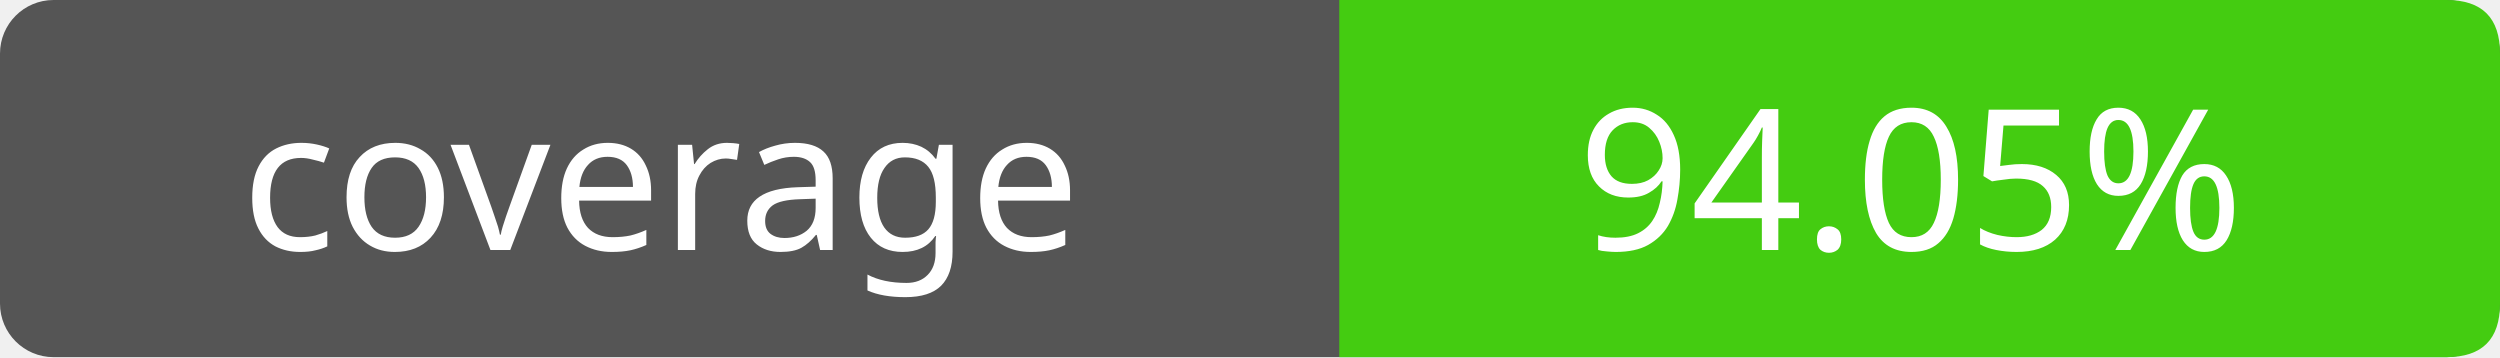
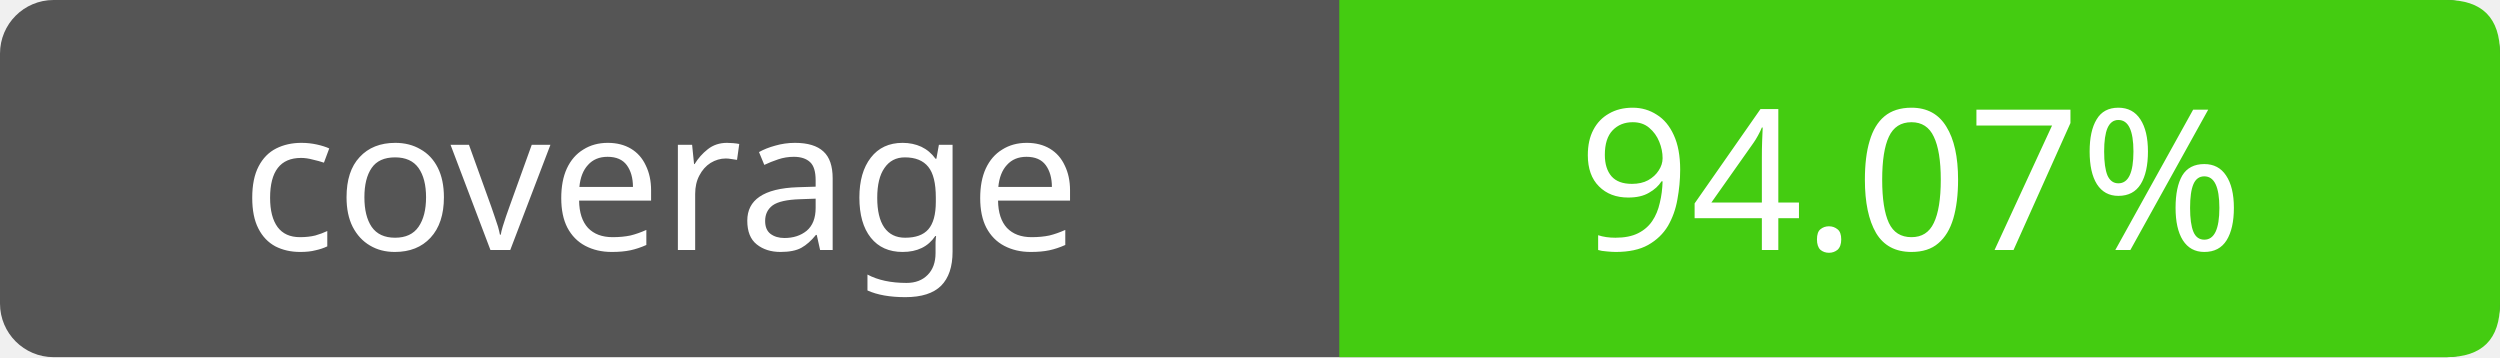
- <svg xmlns="http://www.w3.org/2000/svg" width="140" height="20" role="img" aria-label="coverage: 94.05%">
+ <svg xmlns="http://www.w3.org/2000/svg" width="140" height="20" role="img" aria-label="coverage: 94.07%">
  <rect width="140" height="20" rx="3" fill="#555" />
  <path fill="#4c1" d="M75 0h62q3 0 3 3v14q0 3-3 3H75z" />
  <g fill="#fff" text-anchor="middle" font-family="Verdana,sans-serif" font-size="11">
    <text x="37" y="14">coverage</text>
-     <text x="107" y="14">94.05%</text>
+     <text x="107" y="14">94.07%</text>
  </g>
</svg>
